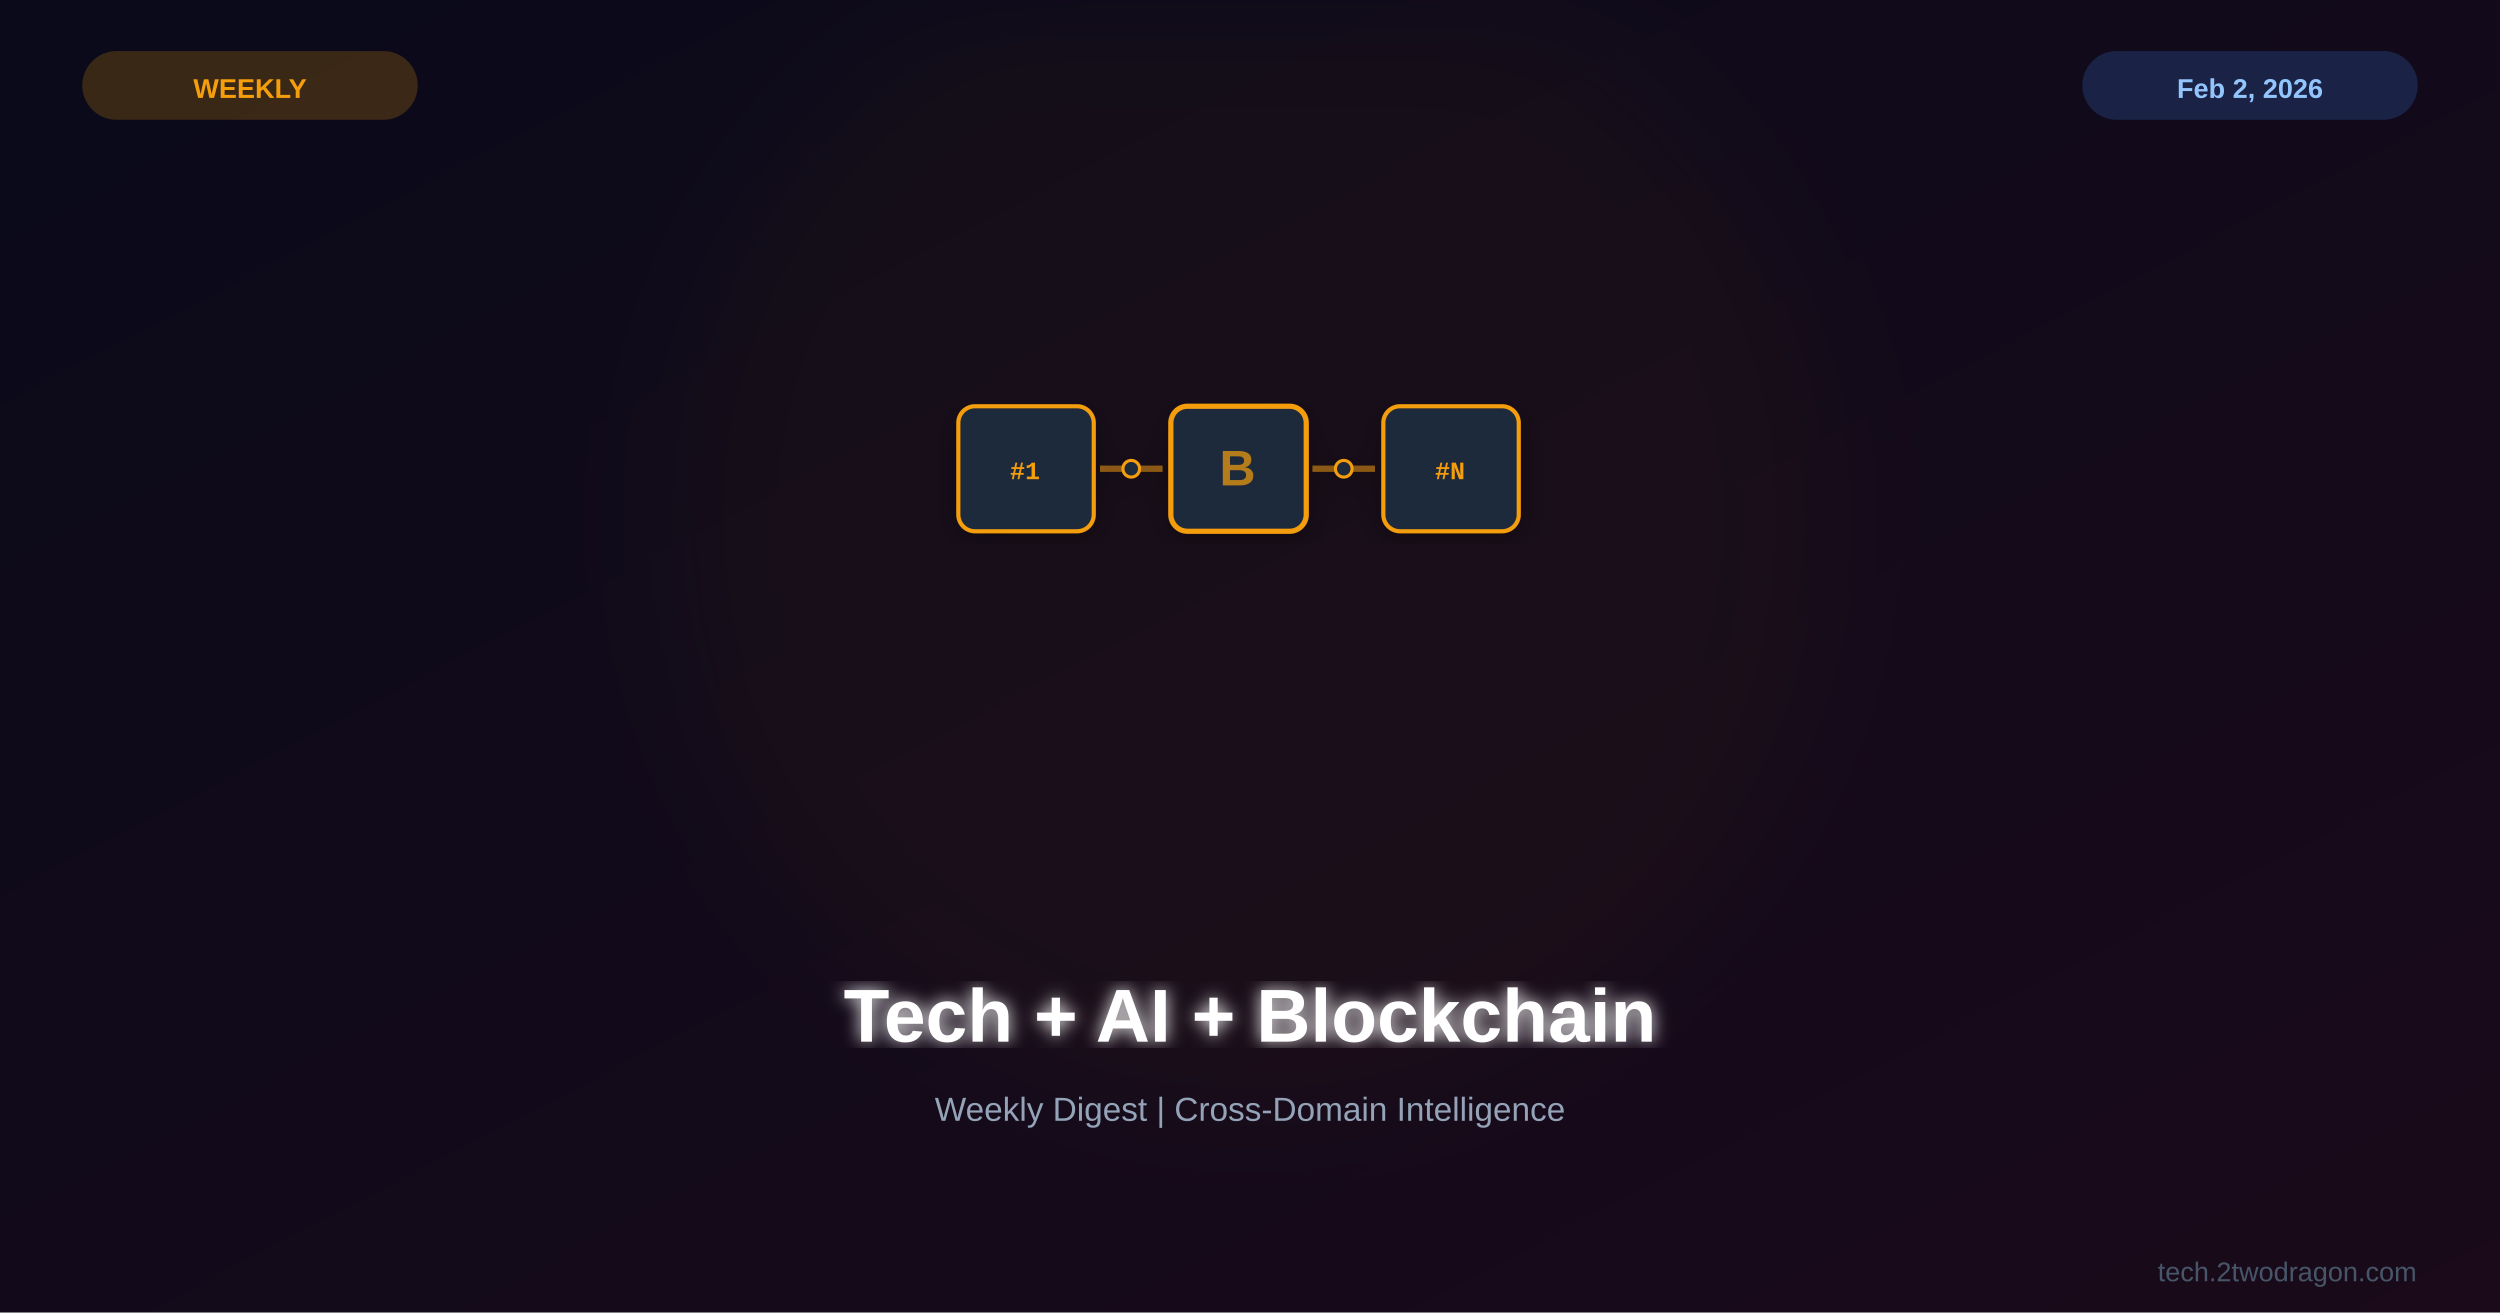
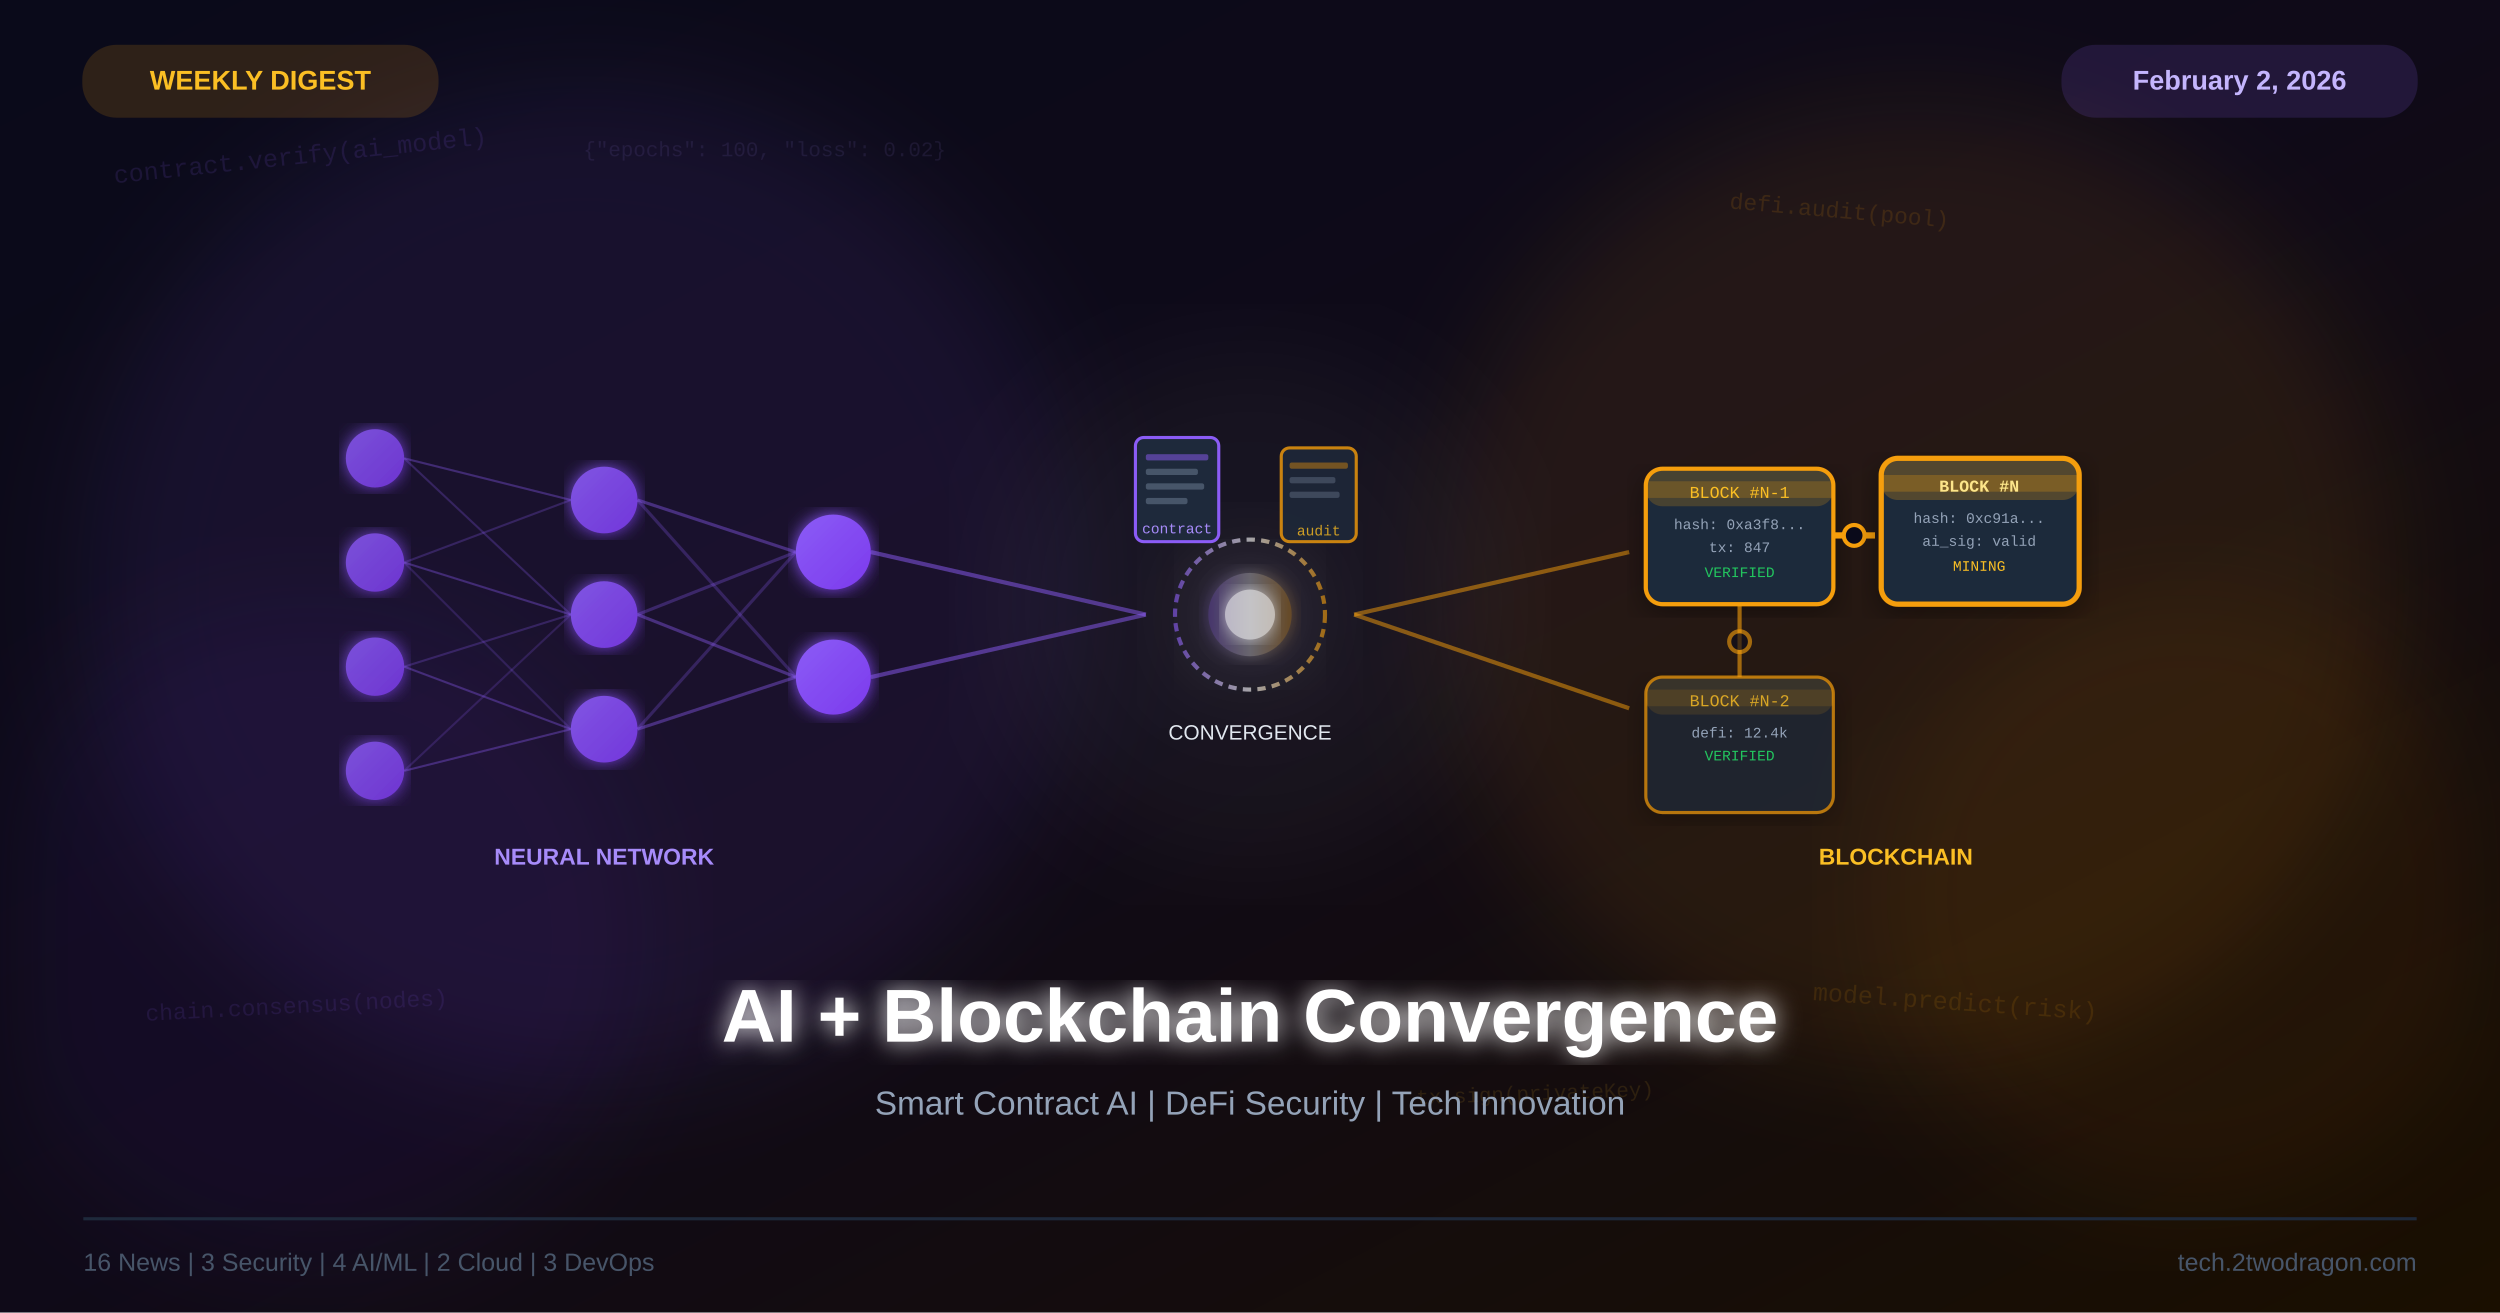
<svg xmlns="http://www.w3.org/2000/svg" viewBox="0 0 1200 630">
  <defs>
    <linearGradient id="bg" x1="0%" y1="0%" x2="100%" y2="100%">
      <stop offset="0%" style="stop-color:#0a0a1a" />
-       <stop offset="100%" style="stop-color:#1a0a1a" />
+       <stop offset="50%" style="stop-color:#0f0a18" />
+       <stop offset="100%" style="stop-color:#1a0f00" />
+     </linearGradient>
+     <linearGradient id="amberGrad" x1="0%" y1="0%" x2="100%" y2="100%">
+       <stop offset="0%" style="stop-color:#f59e0b" />
+       <stop offset="100%" style="stop-color:#d97706" />
+     </linearGradient>
+     <linearGradient id="purpleGrad" x1="0%" y1="0%" x2="100%" y2="100%">
+       <stop offset="0%" style="stop-color:#8b5cf6" />
+       <stop offset="100%" style="stop-color:#7c3aed" />
+     </linearGradient>
+     <linearGradient id="converge" x1="0%" y1="50%" x2="100%" y2="50%">
+       <stop offset="0%" style="stop-color:#8b5cf6" />
+       <stop offset="50%" style="stop-color:#ffffff" />
+       <stop offset="100%" style="stop-color:#f59e0b" />
    </linearGradient>
    <filter id="glow">
      <feGaussianBlur stdDeviation="4" result="b" />
      <feMerge>
        <feMergeNode in="b" />
        <feMergeNode in="SourceGraphic" />
      </feMerge>
    </filter>
-     <filter id="sg">
-       <feGaussianBlur stdDeviation="30" />
+     <filter id="titleGlow">
+       <feGaussianBlur stdDeviation="6" result="b" />
+       <feMerge>
+         <feMergeNode in="b" />
+         <feMergeNode in="SourceGraphic" />
+       </feMerge>
+     </filter>
+     <filter id="ambient">
+       <feGaussianBlur stdDeviation="25" />
+     </filter>
+     <filter id="convergeBurst">
+       <feGaussianBlur stdDeviation="18" />
    </filter>
    <filter id="shadow">
-       <feDropShadow dx="0" dy="4" stdDeviation="8" flood-color="#000" flood-opacity="0.3" />
+       <feDropShadow dx="0" dy="4" stdDeviation="8" flood-color="#000" flood-opacity="0.4" />
    </filter>
  </defs>
  <rect width="1200" height="630" fill="url(#bg)" />
-   <circle cx="600" cy="250" r="280" fill="#f59e0b" opacity="0.03" filter="url(#sg)" />
-   <g transform="translate(600,225)">
-     <g filter="url(#shadow)">
-       <rect x="-140" y="-30" width="65" height="60" rx="8" fill="#1e293b" stroke="#f59e0b" stroke-width="2" />
-       <text x="-108" y="5" font-family="Courier New" font-size="12" font-weight="bold" fill="#f59e0b" text-anchor="middle">#1</text>
-       <line x1="-72" y1="0" x2="-42" y2="0" stroke="#f59e0b" stroke-width="3" opacity="0.5" />
-       <circle cx="-57" cy="0" r="4" fill="#1e293b" stroke="#f59e0b" stroke-width="1.5" />
-       <rect x="-38" y="-30" width="65" height="60" rx="8" fill="#1e293b" stroke="#f59e0b" stroke-width="2.5" />
-       <text x="-6" y="8" font-family="Arial,sans-serif" font-size="24" font-weight="bold" fill="#f59e0b" text-anchor="middle" opacity="0.7">B</text>
-       <line x1="30" y1="0" x2="60" y2="0" stroke="#f59e0b" stroke-width="3" opacity="0.5" />
-       <circle cx="45" cy="0" r="4" fill="#1e293b" stroke="#f59e0b" stroke-width="1.5" />
-       <rect x="64" y="-30" width="65" height="60" rx="8" fill="#1e293b" stroke="#f59e0b" stroke-width="2" />
-       <text x="96" y="5" font-family="Courier New" font-size="12" font-weight="bold" fill="#f59e0b" text-anchor="middle">#N</text>
-     </g>
+   <circle cx="280" cy="280" r="240" fill="#8b5cf6" opacity="0.09" filter="url(#ambient)" />
+   <circle cx="920" cy="280" r="230" fill="#f59e0b" opacity="0.09" filter="url(#ambient)" />
+   <circle cx="600" cy="290" r="120" fill="#ffffff" opacity="0.04" filter="url(#ambient)" />
+   <circle cx="150" cy="450" r="160" fill="#7c3aed" opacity="0.06" filter="url(#ambient)" />
+   <circle cx="1050" cy="430" r="150" fill="#d97706" opacity="0.07" filter="url(#ambient)" />
+   <text x="55" y="88" font-family="Courier New,monospace" font-size="12" fill="#8b5cf6" opacity="0.13" transform="rotate(-6,55,88)">contract.verify(ai_model)</text>
+   <text x="830" y="100" font-family="Courier New,monospace" font-size="11" fill="#f59e0b" opacity="0.13" transform="rotate(5,830,100)">defi.audit(pool)</text>
+   <text x="70" y="490" font-family="Courier New,monospace" font-size="11" fill="#8b5cf6" opacity="0.12" transform="rotate(-3,70,490)">chain.consensus(nodes)</text>
+   <text x="870" y="480" font-family="Courier New,monospace" font-size="12" fill="#f59e0b" opacity="0.12" transform="rotate(4,870,480)">model.predict(risk)</text>
+   <text x="280" y="75" font-family="Courier New,monospace" font-size="10" fill="#a78bfa" opacity="0.10">{"epochs": 100, "loss": 0.02}</text>
+   <text x="680" y="530" font-family="Courier New,monospace" font-size="10" fill="#fbbf24" opacity="0.11" transform="rotate(-2,680,530)">tx.sign(privateKey)</text>
+   <circle cx="180" cy="220" r="14" fill="url(#purpleGrad)" opacity="0.85" filter="url(#glow)" />
+   <circle cx="180" cy="270" r="14" fill="url(#purpleGrad)" opacity="0.85" filter="url(#glow)" />
+   <circle cx="180" cy="320" r="14" fill="url(#purpleGrad)" opacity="0.85" filter="url(#glow)" />
+   <circle cx="180" cy="370" r="14" fill="url(#purpleGrad)" opacity="0.85" filter="url(#glow)" />
+   <circle cx="290" cy="240" r="16" fill="url(#purpleGrad)" opacity="0.90" filter="url(#glow)" />
+   <circle cx="290" cy="295" r="16" fill="url(#purpleGrad)" opacity="0.90" filter="url(#glow)" />
+   <circle cx="290" cy="350" r="16" fill="url(#purpleGrad)" opacity="0.90" filter="url(#glow)" />
+   <circle cx="400" cy="265" r="18" fill="url(#purpleGrad)" filter="url(#glow)" />
+   <circle cx="400" cy="325" r="18" fill="url(#purpleGrad)" filter="url(#glow)" />
+   <line x1="194" y1="220" x2="274" y2="240" stroke="#8b5cf6" stroke-width="1" opacity="0.35" />
+   <line x1="194" y1="220" x2="274" y2="295" stroke="#8b5cf6" stroke-width="1" opacity="0.25" />
+   <line x1="194" y1="270" x2="274" y2="240" stroke="#8b5cf6" stroke-width="1" opacity="0.25" />
+   <line x1="194" y1="270" x2="274" y2="295" stroke="#8b5cf6" stroke-width="1" opacity="0.35" />
+   <line x1="194" y1="270" x2="274" y2="350" stroke="#8b5cf6" stroke-width="1" opacity="0.20" />
+   <line x1="194" y1="320" x2="274" y2="295" stroke="#8b5cf6" stroke-width="1" opacity="0.25" />
+   <line x1="194" y1="320" x2="274" y2="350" stroke="#8b5cf6" stroke-width="1" opacity="0.35" />
+   <line x1="194" y1="370" x2="274" y2="295" stroke="#8b5cf6" stroke-width="1" opacity="0.20" />
+   <line x1="194" y1="370" x2="274" y2="350" stroke="#8b5cf6" stroke-width="1" opacity="0.35" />
+   <line x1="306" y1="240" x2="382" y2="265" stroke="#8b5cf6" stroke-width="1.5" opacity="0.40" />
+   <line x1="306" y1="240" x2="382" y2="325" stroke="#8b5cf6" stroke-width="1.5" opacity="0.25" />
+   <line x1="306" y1="295" x2="382" y2="265" stroke="#8b5cf6" stroke-width="1.5" opacity="0.30" />
+   <line x1="306" y1="295" x2="382" y2="325" stroke="#8b5cf6" stroke-width="1.5" opacity="0.40" />
+   <line x1="306" y1="350" x2="382" y2="265" stroke="#8b5cf6" stroke-width="1.5" opacity="0.25" />
+   <line x1="306" y1="350" x2="382" y2="325" stroke="#8b5cf6" stroke-width="1.5" opacity="0.40" />
+   <text x="290" y="415" font-family="Arial,sans-serif" font-size="11" fill="#a78bfa" text-anchor="middle" font-weight="bold">NEURAL NETWORK</text>
+   <line x1="418" y1="265" x2="550" y2="295" stroke="#8b5cf6" stroke-width="2" opacity="0.5" />
+   <line x1="418" y1="325" x2="550" y2="295" stroke="#8b5cf6" stroke-width="2" opacity="0.5" />
+   <line x1="782" y1="265" x2="650" y2="295" stroke="#f59e0b" stroke-width="2" opacity="0.5" />
+   <line x1="782" y1="340" x2="650" y2="295" stroke="#f59e0b" stroke-width="2" opacity="0.5" />
+   <circle cx="600" cy="295" r="45" fill="#ffffff" opacity="0.04" filter="url(#convergeBurst)" />
+   <circle cx="600" cy="295" r="30" fill="#ffffff" opacity="0.07" filter="url(#convergeBurst)" />
+   <circle cx="600" cy="295" r="20" fill="url(#converge)" opacity="0.3" filter="url(#glow)" />
+   <circle cx="600" cy="295" r="12" fill="#ffffff" opacity="0.6" filter="url(#glow)" />
+   <circle cx="600" cy="295" r="36" fill="none" stroke="url(#converge)" stroke-width="2" opacity="0.6" stroke-dasharray="4,3" />
+   <text x="600" y="355" font-family="Arial,sans-serif" font-size="10" fill="#e2e8f0" text-anchor="middle">CONVERGENCE</text>
+   <g transform="translate(545,210)">
+     <rect x="0" y="0" width="40" height="50" rx="4" fill="#1e293b" stroke="#8b5cf6" stroke-width="1.5" />
+     <rect x="5" y="8" width="30" height="3" rx="1" fill="#8b5cf6" opacity="0.5" />
+     <rect x="5" y="15" width="25" height="3" rx="1" fill="#475569" />
+     <rect x="5" y="22" width="28" height="3" rx="1" fill="#475569" />
+     <rect x="5" y="29" width="20" height="3" rx="1" fill="#475569" />
+     <text x="20" y="46" font-family="Courier New,monospace" font-size="7" fill="#a78bfa" text-anchor="middle">contract</text>
  </g>
-   <text x="600" y="500" font-family="Arial,sans-serif" font-size="36" font-weight="bold" fill="white" text-anchor="middle" filter="url(#glow)">Tech + AI + Blockchain</text>
-   <text x="600" y="538" font-family="Arial,sans-serif" font-size="16" fill="#94a3b8" text-anchor="middle">Weekly Digest | Cross-Domain Intelligence</text>
-   <rect x="40" y="25" width="160" height="32" rx="16" fill="#f59e0b" opacity="0.2" stroke="#f59e0b" stroke-width="1" />
-   <text x="120" y="47" font-family="Arial,sans-serif" font-size="13" font-weight="bold" fill="#f59e0b" text-anchor="middle">WEEKLY</text>
-   <rect x="1000" y="25" width="160" height="32" rx="16" fill="#3b82f6" opacity="0.2" stroke="#3b82f6" stroke-width="1" />
-   <text x="1080" y="47" font-family="Arial,sans-serif" font-size="13" font-weight="bold" fill="#93c5fd" text-anchor="middle">Feb 2, 2026</text>
-   <text x="1160" y="615" font-family="Arial,sans-serif" font-size="13" fill="#475569" text-anchor="end">tech.2twodragon.com</text>
+   <g transform="translate(615,215)" opacity="0.8">
+     <rect x="0" y="0" width="36" height="45" rx="4" fill="#1e293b" stroke="#f59e0b" stroke-width="1.5" />
+     <rect x="4" y="7" width="28" height="3" rx="1" fill="#f59e0b" opacity="0.5" />
+     <rect x="4" y="14" width="22" height="3" rx="1" fill="#475569" />
+     <rect x="4" y="21" width="24" height="3" rx="1" fill="#475569" />
+     <text x="18" y="42" font-family="Courier New,monospace" font-size="7" fill="#fbbf24" text-anchor="middle">audit</text>
+   </g>
+   <rect x="790" y="225" width="90" height="65" rx="8" fill="#1e293b" stroke="#f59e0b" stroke-width="2" filter="url(#shadow)" />
+   <rect x="790" y="225" width="90" height="18" rx="8" fill="#f59e0b" opacity="0.2" />
+   <rect x="790" y="231" width="90" height="8" fill="#f59e0b" opacity="0.2" />
+   <text x="835" y="239" font-family="Courier New,monospace" font-size="8" fill="#fbbf24" text-anchor="middle">BLOCK #N-1</text>
+   <text x="835" y="254" font-family="Courier New,monospace" font-size="7" fill="#94a3b8" text-anchor="middle">hash: 0xa3f8...</text>
+   <text x="835" y="265" font-family="Courier New,monospace" font-size="7" fill="#94a3b8" text-anchor="middle">tx: 847</text>
+   <text x="835" y="277" font-family="Courier New,monospace" font-size="7" fill="#22c55e" text-anchor="middle">VERIFIED</text>
+   <line x1="880" y1="257" x2="900" y2="257" stroke="#f59e0b" stroke-width="3" />
+   <circle cx="890" cy="257" r="5" fill="#0a0a1a" stroke="#f59e0b" stroke-width="2" />
+   <rect x="903" y="220" width="95" height="70" rx="8" fill="#1e293b" stroke="#f59e0b" stroke-width="2.5" filter="url(#shadow)" />
+   <rect x="903" y="220" width="95" height="20" rx="8" fill="#f59e0b" opacity="0.25" />
+   <rect x="903" y="228" width="95" height="8" fill="#f59e0b" opacity="0.25" />
+   <text x="950" y="236" font-family="Courier New,monospace" font-size="8" fill="#fde68a" text-anchor="middle" font-weight="bold">BLOCK #N</text>
+   <text x="950" y="251" font-family="Courier New,monospace" font-size="7" fill="#94a3b8" text-anchor="middle">hash: 0xc91a...</text>
+   <text x="950" y="262" font-family="Courier New,monospace" font-size="7" fill="#94a3b8" text-anchor="middle">ai_sig: valid</text>
+   <text x="950" y="274" font-family="Courier New,monospace" font-size="7" fill="#fbbf24" text-anchor="middle">MINING</text>
+   <rect x="790" y="325" width="90" height="65" rx="8" fill="#1e293b" stroke="#f59e0b" stroke-width="1.5" filter="url(#shadow)" opacity="0.7" />
+   <rect x="790" y="325" width="90" height="18" rx="8" fill="#f59e0b" opacity="0.12" />
+   <rect x="790" y="331" width="90" height="8" fill="#f59e0b" opacity="0.12" />
+   <text x="835" y="339" font-family="Courier New,monospace" font-size="8" fill="#fbbf24" text-anchor="middle" opacity="0.8">BLOCK #N-2</text>
+   <text x="835" y="354" font-family="Courier New,monospace" font-size="7" fill="#94a3b8" text-anchor="middle">defi: 12.4k</text>
+   <text x="835" y="365" font-family="Courier New,monospace" font-size="7" fill="#22c55e" text-anchor="middle">VERIFIED</text>
+   <line x1="835" y1="290" x2="835" y2="325" stroke="#f59e0b" stroke-width="2" opacity="0.6" />
+   <circle cx="835" cy="308" r="5" fill="#0a0a1a" stroke="#f59e0b" stroke-width="2" opacity="0.6" />
+   <text x="910" y="415" font-family="Arial,sans-serif" font-size="11" fill="#fbbf24" text-anchor="middle" font-weight="bold">BLOCKCHAIN</text>
+   <rect x="40" y="22" width="170" height="34" rx="16" fill="#f59e0b" opacity="0.15" stroke="#f59e0b" stroke-width="1" />
+   <text x="125" y="43" font-family="Arial,sans-serif" font-size="13" font-weight="bold" fill="#fbbf24" text-anchor="middle">WEEKLY DIGEST</text>
+   <rect x="990" y="22" width="170" height="34" rx="16" fill="#8b5cf6" opacity="0.15" stroke="#8b5cf6" stroke-width="1" />
+   <text x="1075" y="43" font-family="Arial,sans-serif" font-size="13" font-weight="bold" fill="#c4b5fd" text-anchor="middle">February 2, 2026</text>
+   <text x="600" y="500" font-family="Arial,sans-serif" font-size="36" font-weight="bold" fill="white" text-anchor="middle" filter="url(#titleGlow)">AI + Blockchain Convergence</text>
+   <text x="600" y="535" font-family="Arial,sans-serif" font-size="16" fill="#94a3b8" text-anchor="middle">Smart Contract AI | DeFi Security | Tech Innovation</text>
+   <line x1="40" y1="585" x2="1160" y2="585" stroke="#1e293b" stroke-width="1.5" />
+   <text x="40" y="610" font-family="Arial,sans-serif" font-size="12" fill="#475569">16 News | 3 Security | 4 AI/ML | 2 Cloud | 3 DevOps</text>
+   <text x="1160" y="610" font-family="Arial,sans-serif" font-size="12" fill="#475569" text-anchor="end">tech.2twodragon.com</text>
</svg>
